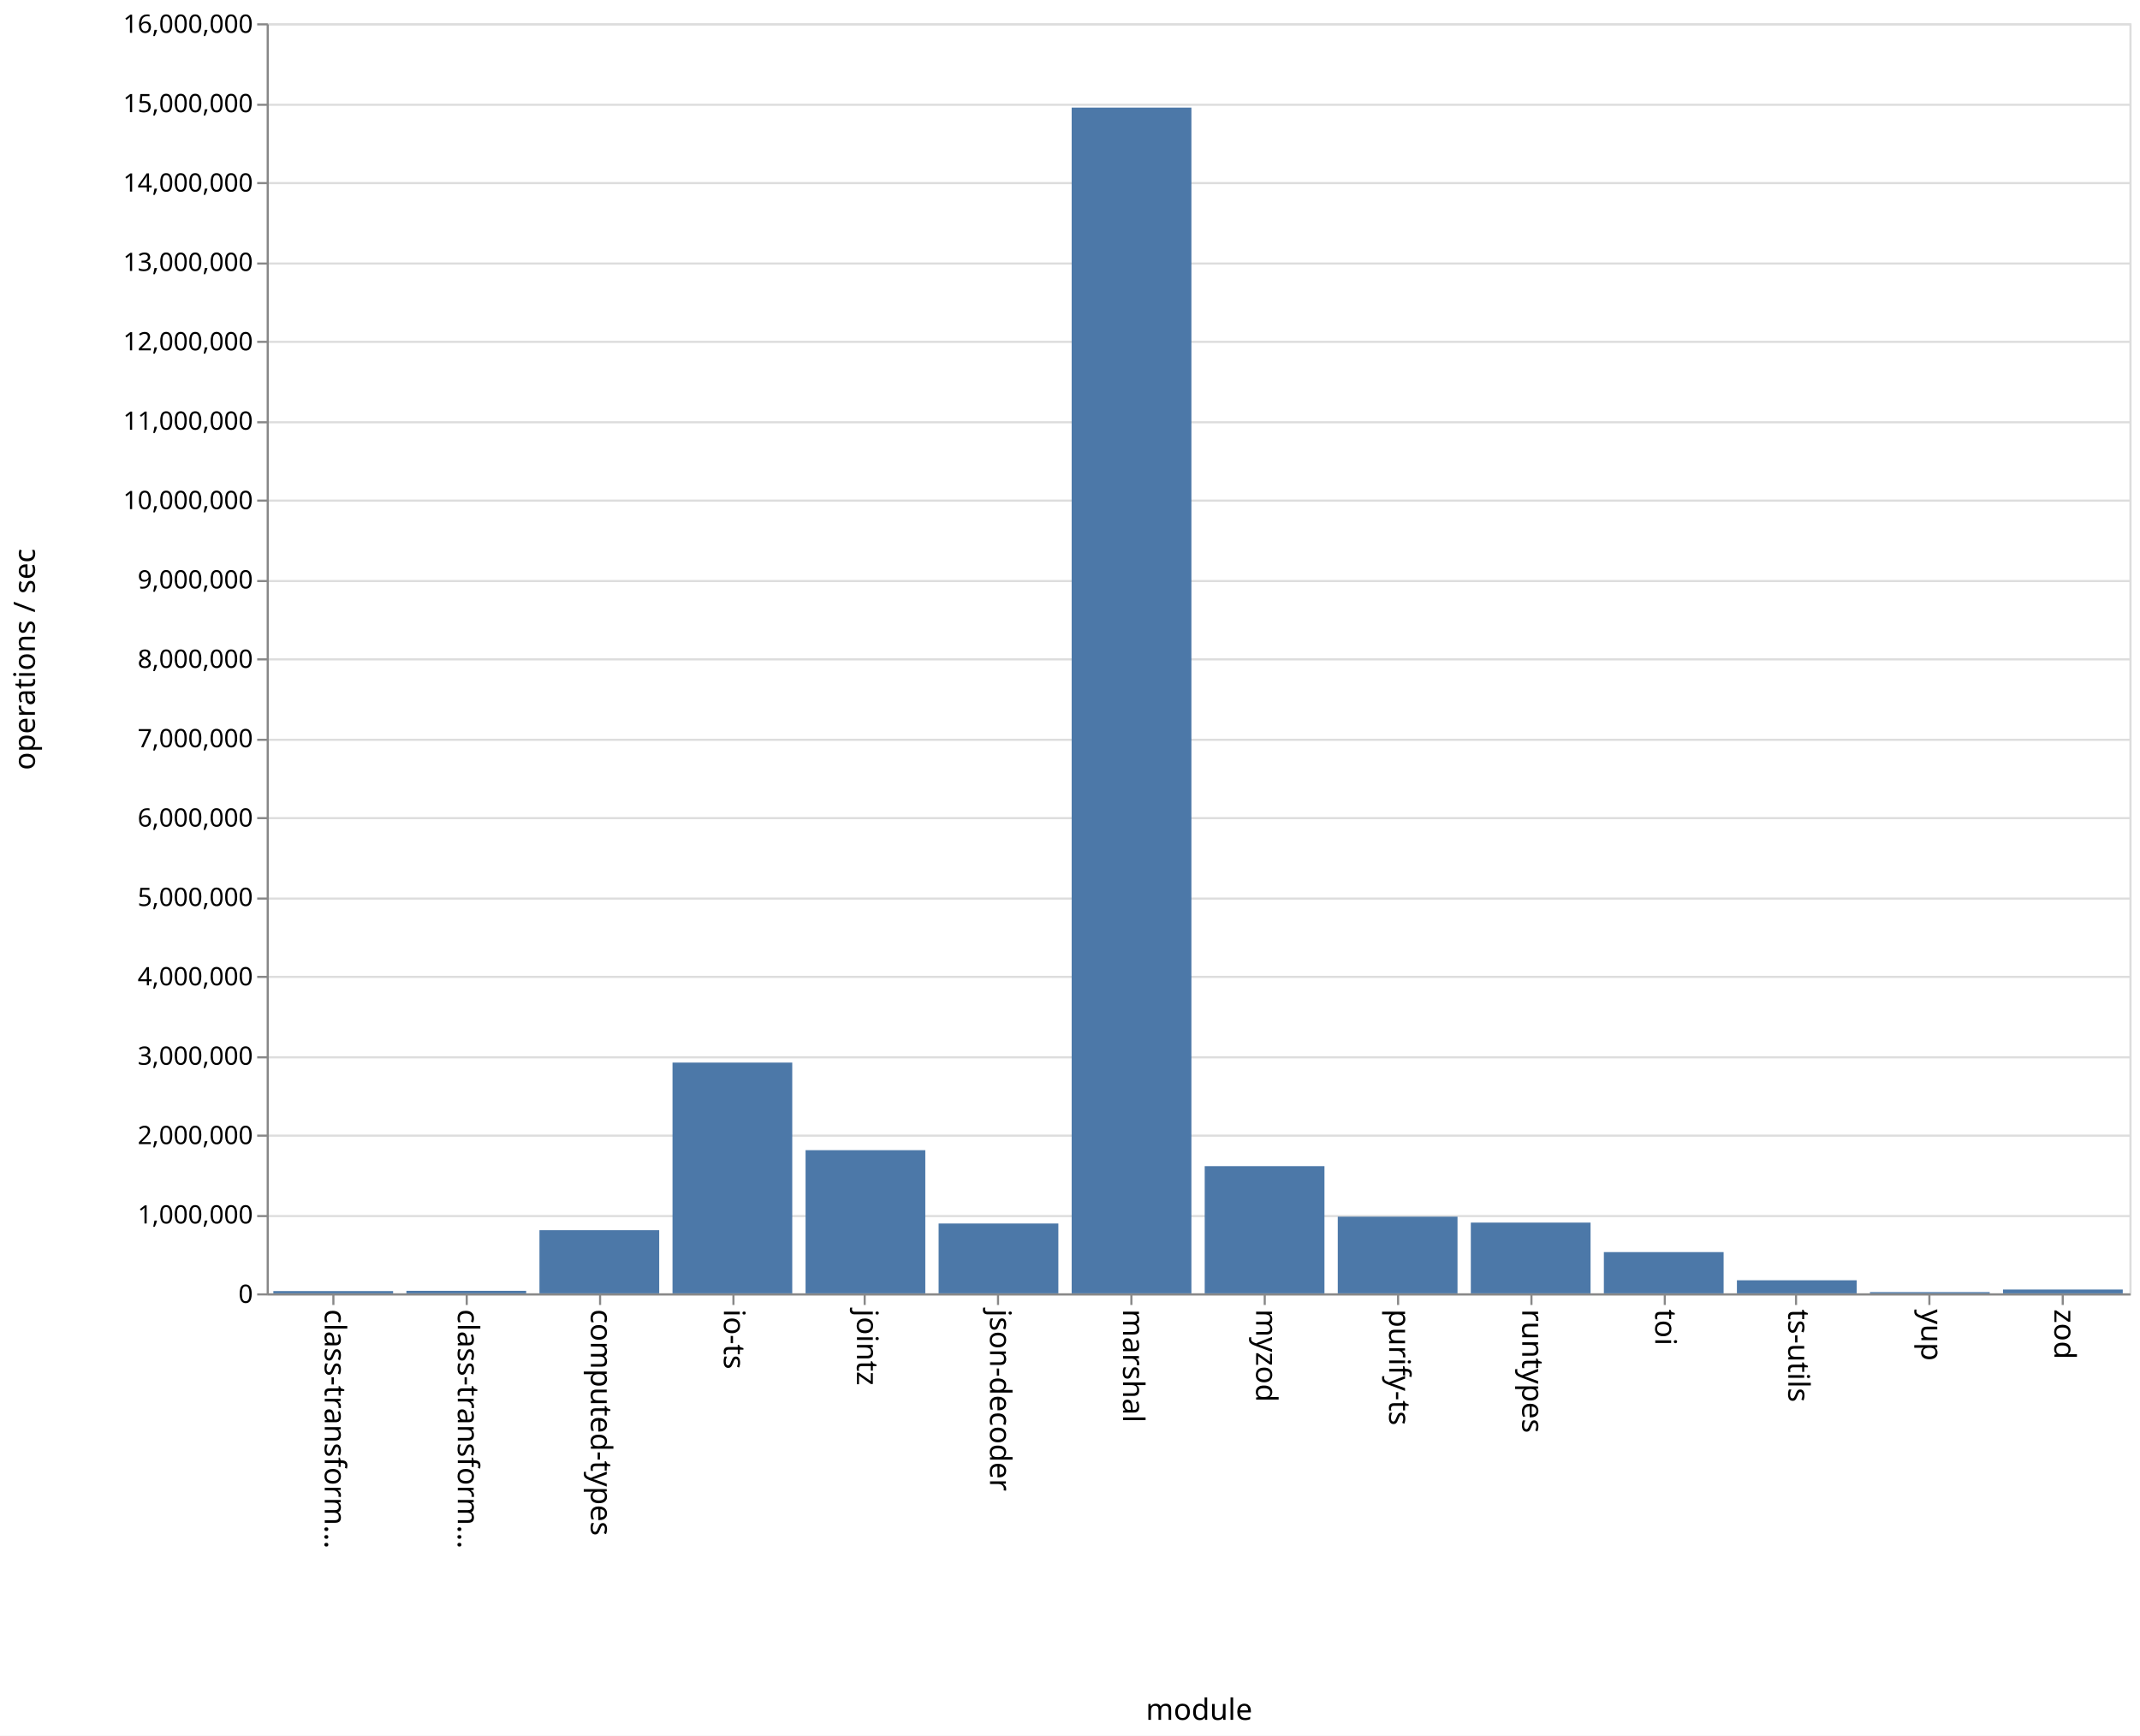
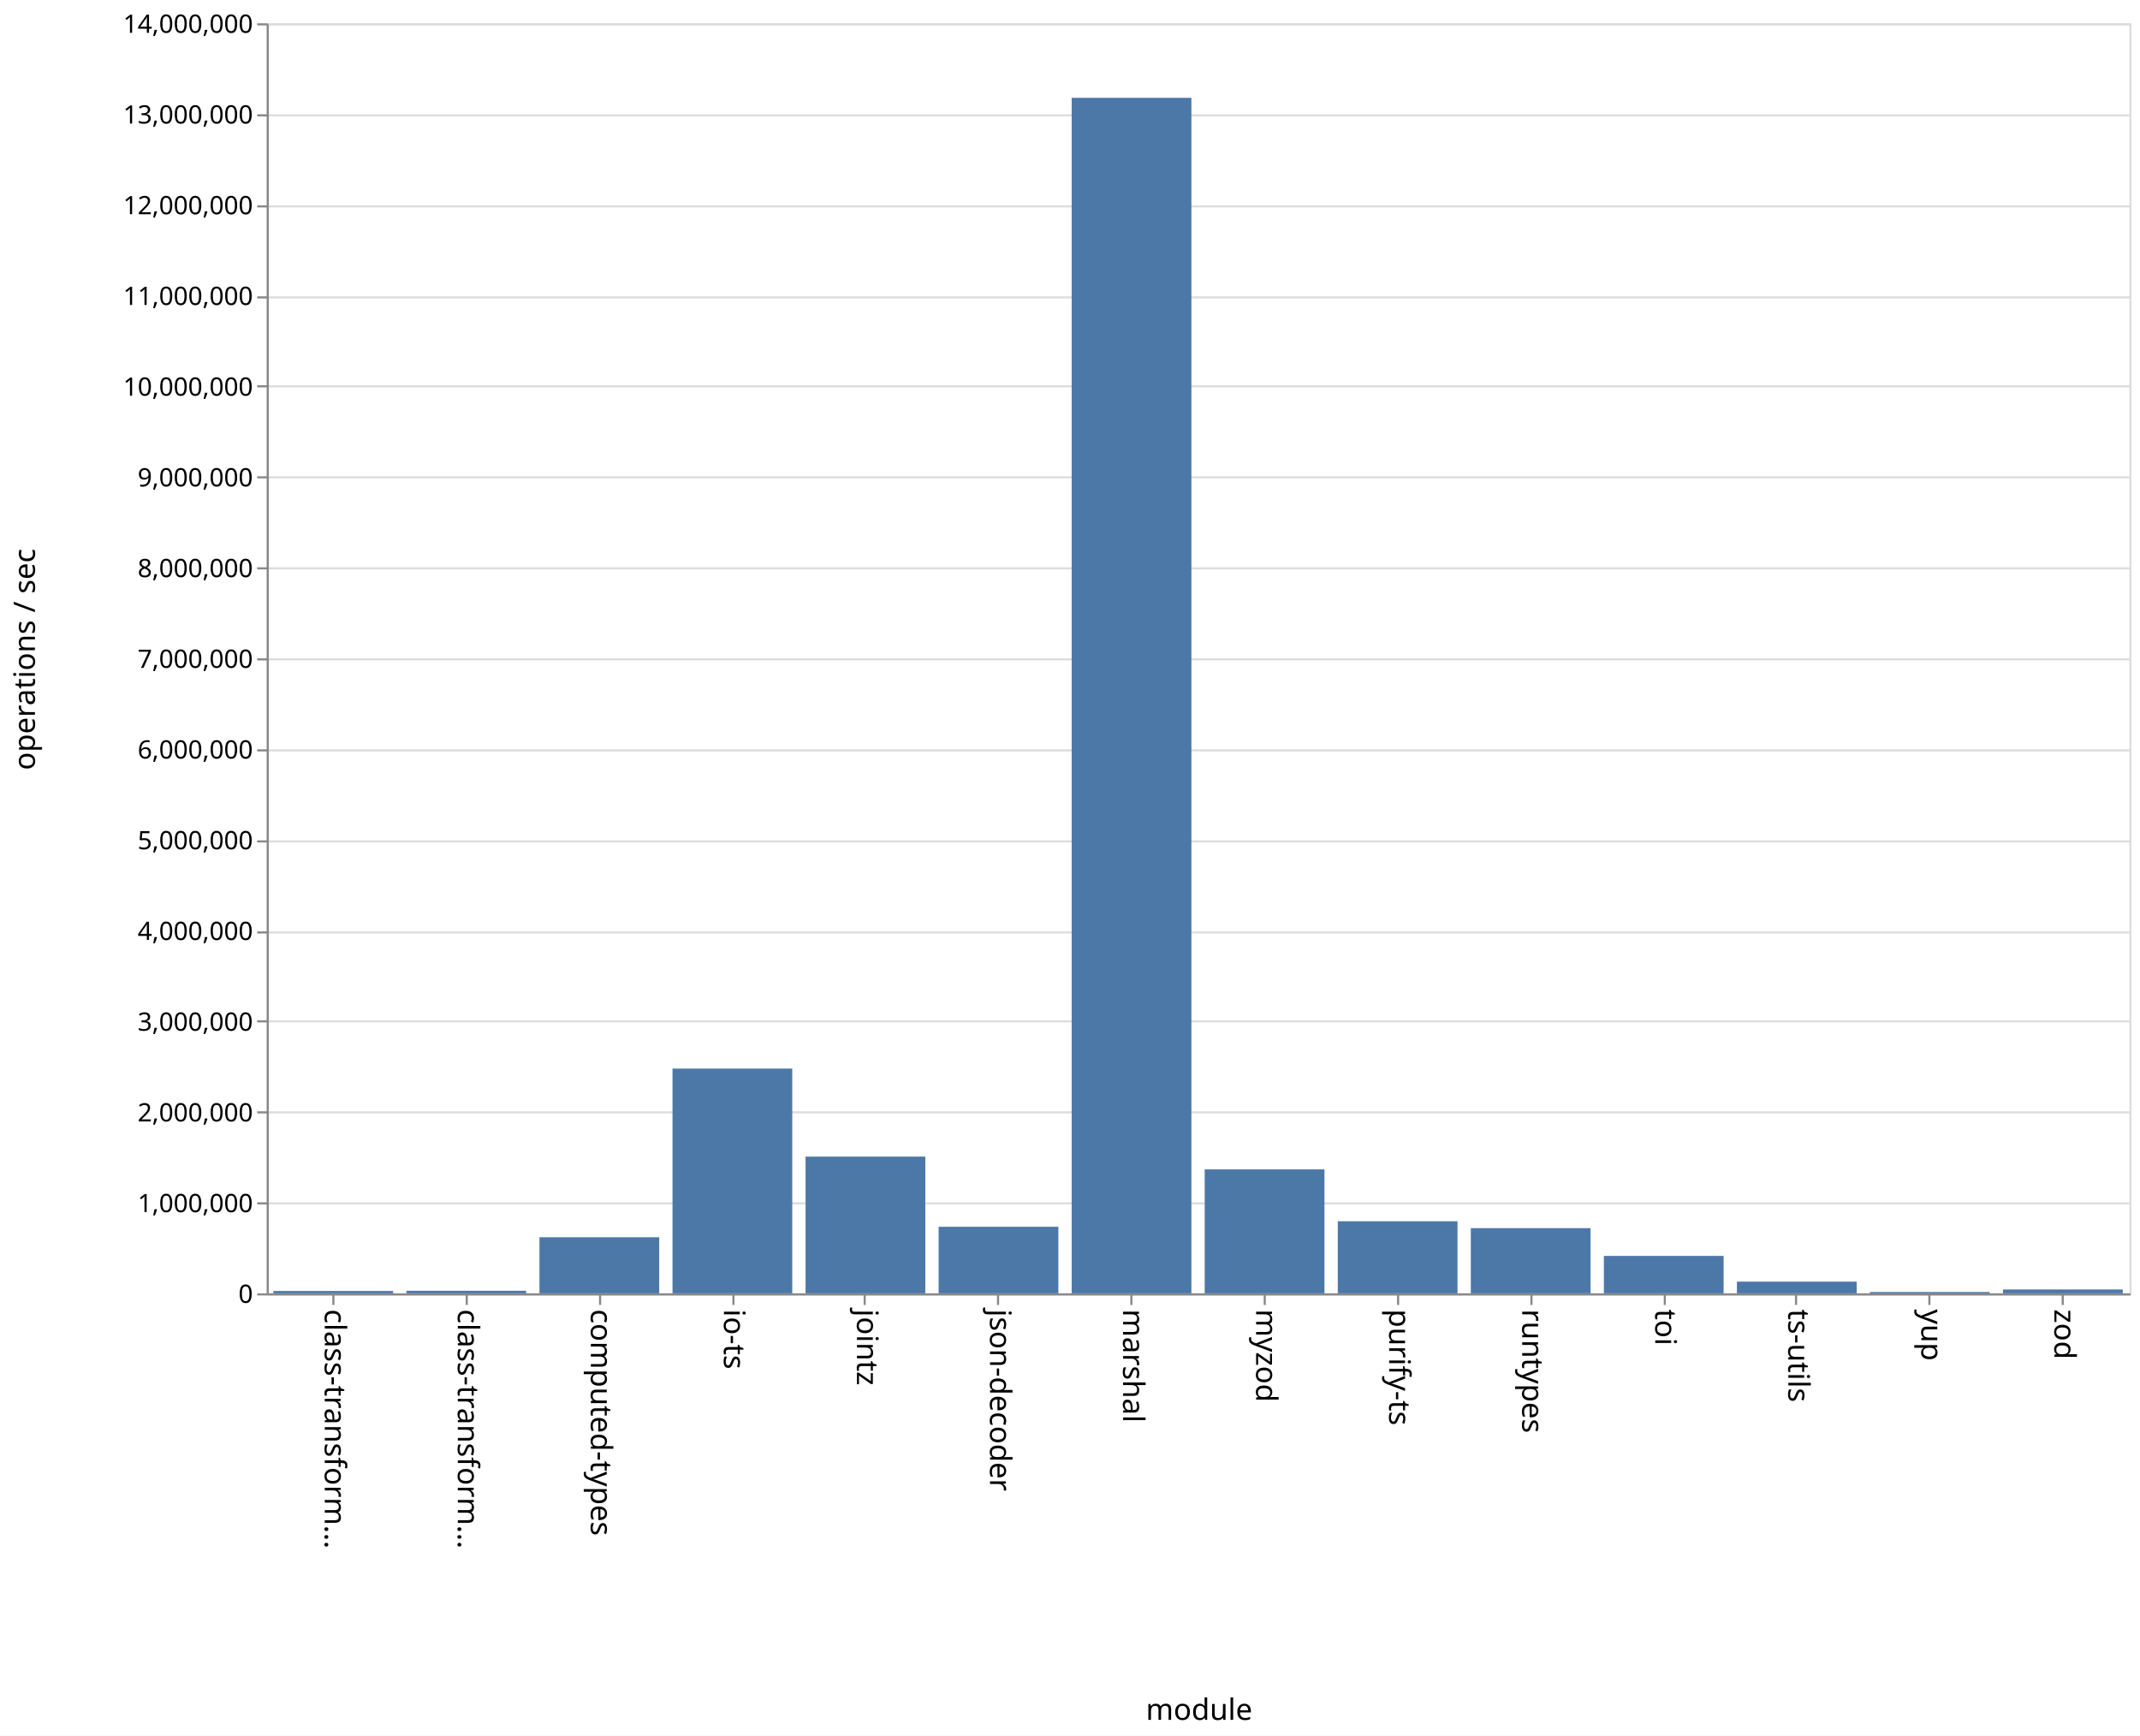
<svg xmlns="http://www.w3.org/2000/svg" class="marks" width="1011" height="820" viewBox="0 0 1011 820" version="1.1">
  <rect width="1011" height="820" fill="white" />
  <g fill="none" stroke-miterlimit="10" transform="translate(126,11)">
    <g class="mark-group role-frame root" role="graphics-object" aria-roledescription="group mark container">
      <g transform="translate(0,0)">
        <path class="background" aria-hidden="true" d="M0.5,0.5h880v600h-880Z" stroke="#ddd" />
        <g>
          <g class="mark-group role-axis" aria-hidden="true">
            <g transform="translate(0.5,0.5)">
              <path class="background" aria-hidden="true" d="M0,0h0v0h0Z" pointer-events="none" />
              <g>
                <g class="mark-rule role-axis-grid" pointer-events="none">
                  <line transform="translate(0,600)" x2="880" y2="0" stroke="#ddd" stroke-width="1" opacity="1" />
-                   <line transform="translate(0,563)" x2="880" y2="0" stroke="#ddd" stroke-width="1" opacity="1" />
-                   <line transform="translate(0,525)" x2="880" y2="0" stroke="#ddd" stroke-width="1" opacity="1" />
-                   <line transform="translate(0,488)" x2="880" y2="0" stroke="#ddd" stroke-width="1" opacity="1" />
-                   <line transform="translate(0,450)" x2="880" y2="0" stroke="#ddd" stroke-width="1" opacity="1" />
-                   <line transform="translate(0,413)" x2="880" y2="0" stroke="#ddd" stroke-width="1" opacity="1" />
-                   <line transform="translate(0,375)" x2="880" y2="0" stroke="#ddd" stroke-width="1" opacity="1" />
-                   <line transform="translate(0,338)" x2="880" y2="0" stroke="#ddd" stroke-width="1" opacity="1" />
+                   <line transform="translate(0,557)" x2="880" y2="0" stroke="#ddd" stroke-width="1" opacity="1" />
+                   <line transform="translate(0,514)" x2="880" y2="0" stroke="#ddd" stroke-width="1" opacity="1" />
+                   <line transform="translate(0,471)" x2="880" y2="0" stroke="#ddd" stroke-width="1" opacity="1" />
+                   <line transform="translate(0,429)" x2="880" y2="0" stroke="#ddd" stroke-width="1" opacity="1" />
+                   <line transform="translate(0,386)" x2="880" y2="0" stroke="#ddd" stroke-width="1" opacity="1" />
+                   <line transform="translate(0,343)" x2="880" y2="0" stroke="#ddd" stroke-width="1" opacity="1" />
                  <line transform="translate(0,300)" x2="880" y2="0" stroke="#ddd" stroke-width="1" opacity="1" />
-                   <line transform="translate(0,263)" x2="880" y2="0" stroke="#ddd" stroke-width="1" opacity="1" />
-                   <line transform="translate(0,225)" x2="880" y2="0" stroke="#ddd" stroke-width="1" opacity="1" />
-                   <line transform="translate(0,188)" x2="880" y2="0" stroke="#ddd" stroke-width="1" opacity="1" />
-                   <line transform="translate(0,150)" x2="880" y2="0" stroke="#ddd" stroke-width="1" opacity="1" />
-                   <line transform="translate(0,113)" x2="880" y2="0" stroke="#ddd" stroke-width="1" opacity="1" />
-                   <line transform="translate(0,75)" x2="880" y2="0" stroke="#ddd" stroke-width="1" opacity="1" />
-                   <line transform="translate(0,38)" x2="880" y2="0" stroke="#ddd" stroke-width="1" opacity="1" />
+                   <line transform="translate(0,257)" x2="880" y2="0" stroke="#ddd" stroke-width="1" opacity="1" />
+                   <line transform="translate(0,214)" x2="880" y2="0" stroke="#ddd" stroke-width="1" opacity="1" />
+                   <line transform="translate(0,171)" x2="880" y2="0" stroke="#ddd" stroke-width="1" opacity="1" />
+                   <line transform="translate(0,129)" x2="880" y2="0" stroke="#ddd" stroke-width="1" opacity="1" />
+                   <line transform="translate(0,86)" x2="880" y2="0" stroke="#ddd" stroke-width="1" opacity="1" />
+                   <line transform="translate(0,43)" x2="880" y2="0" stroke="#ddd" stroke-width="1" opacity="1" />
                  <line transform="translate(0,0)" x2="880" y2="0" stroke="#ddd" stroke-width="1" opacity="1" />
                </g>
              </g>
              <path class="foreground" aria-hidden="true" d="" pointer-events="none" display="none" />
            </g>
          </g>
          <g class="mark-group role-axis" role="graphics-symbol" aria-roledescription="axis" aria-label="X-axis titled 'module' for a discrete scale with 14 values: class-transformer-validator-async, class-transformer-validator-sync, computed-types, io-ts, jointz, ending with zod">
            <g transform="translate(0.5,600.5)">
              <path class="background" aria-hidden="true" d="M0,0h0v0h0Z" pointer-events="none" />
              <g>
                <g class="mark-rule role-axis-tick" pointer-events="none">
                  <line transform="translate(31,0)" x2="0" y2="5" stroke="#888" stroke-width="1" opacity="1" />
                  <line transform="translate(94,0)" x2="0" y2="5" stroke="#888" stroke-width="1" opacity="1" />
                  <line transform="translate(157,0)" x2="0" y2="5" stroke="#888" stroke-width="1" opacity="1" />
                  <line transform="translate(220,0)" x2="0" y2="5" stroke="#888" stroke-width="1" opacity="1" />
                  <line transform="translate(282,0)" x2="0" y2="5" stroke="#888" stroke-width="1" opacity="1" />
                  <line transform="translate(345,0)" x2="0" y2="5" stroke="#888" stroke-width="1" opacity="1" />
                  <line transform="translate(408,0)" x2="0" y2="5" stroke="#888" stroke-width="1" opacity="1" />
                  <line transform="translate(471,0)" x2="0" y2="5" stroke="#888" stroke-width="1" opacity="1" />
                  <line transform="translate(534,0)" x2="0" y2="5" stroke="#888" stroke-width="1" opacity="1" />
                  <line transform="translate(597,0)" x2="0" y2="5" stroke="#888" stroke-width="1" opacity="1" />
                  <line transform="translate(660,0)" x2="0" y2="5" stroke="#888" stroke-width="1" opacity="1" />
                  <line transform="translate(722,0)" x2="0" y2="5" stroke="#888" stroke-width="1" opacity="1" />
                  <line transform="translate(785,0)" x2="0" y2="5" stroke="#888" stroke-width="1" opacity="1" />
                  <line transform="translate(848,0)" x2="0" y2="5" stroke="#888" stroke-width="1" opacity="1" />
                </g>
                <g class="mark-text role-axis-label" pointer-events="none">
                  <text text-anchor="start" transform="translate(30.92857,7) rotate(90) translate(0,4)" font-family="sans-serif" font-size="14px" fill="#000" opacity="1">class-transform…</text>
                  <text text-anchor="start" transform="translate(93.78571,7) rotate(90) translate(0,4)" font-family="sans-serif" font-size="14px" fill="#000" opacity="1">class-transform…</text>
                  <text text-anchor="start" transform="translate(156.6429,7) rotate(90) translate(0,4)" font-family="sans-serif" font-size="14px" fill="#000" opacity="1">computed-types</text>
                  <text text-anchor="start" transform="translate(219.5,7) rotate(90) translate(0,4)" font-family="sans-serif" font-size="14px" fill="#000" opacity="1">io-ts</text>
                  <text text-anchor="start" transform="translate(282.3571,7) rotate(90) translate(0,4)" font-family="sans-serif" font-size="14px" fill="#000" opacity="1">jointz</text>
                  <text text-anchor="start" transform="translate(345.2143,7) rotate(90) translate(0,4)" font-family="sans-serif" font-size="14px" fill="#000" opacity="1">json-decoder</text>
                  <text text-anchor="start" transform="translate(408.0714,7) rotate(90) translate(0,4)" font-family="sans-serif" font-size="14px" fill="#000" opacity="1">marshal</text>
                  <text text-anchor="start" transform="translate(470.9286,7) rotate(90) translate(0,4)" font-family="sans-serif" font-size="14px" fill="#000" opacity="1">myzod</text>
                  <text text-anchor="start" transform="translate(533.7857,7) rotate(90) translate(0,4)" font-family="sans-serif" font-size="14px" fill="#000" opacity="1">purify-ts</text>
                  <text text-anchor="start" transform="translate(596.6429,7) rotate(90) translate(0,4)" font-family="sans-serif" font-size="14px" fill="#000" opacity="1">runtypes</text>
                  <text text-anchor="start" transform="translate(659.5,7) rotate(90) translate(0,4)" font-family="sans-serif" font-size="14px" fill="#000" opacity="1">toi</text>
                  <text text-anchor="start" transform="translate(722.3571,7) rotate(90) translate(0,4)" font-family="sans-serif" font-size="14px" fill="#000" opacity="1">ts-utils</text>
                  <text text-anchor="start" transform="translate(785.2143,7) rotate(90) translate(0,4)" font-family="sans-serif" font-size="14px" fill="#000" opacity="1">yup</text>
                  <text text-anchor="start" transform="translate(848.0714,7) rotate(90) translate(0,4)" font-family="sans-serif" font-size="14px" fill="#000" opacity="1">zod</text>
                </g>
                <g class="mark-rule role-axis-domain" pointer-events="none">
                  <line transform="translate(0,0)" x2="880" y2="0" stroke="#888" stroke-width="1" opacity="1" />
                </g>
                <g class="mark-text role-axis-title" pointer-events="none">
                  <text text-anchor="middle" transform="translate(440,201)" font-family="sans-serif" font-size="14px" font-weight="normal" fill="#000" opacity="1">module</text>
                </g>
              </g>
              <path class="foreground" aria-hidden="true" d="" pointer-events="none" display="none" />
            </g>
          </g>
-           <g class="mark-group role-axis" role="graphics-symbol" aria-roledescription="axis" aria-label="Y-axis titled 'operations / sec' for a linear scale with values from 0 to 16,000,000">
+           <g class="mark-group role-axis" role="graphics-symbol" aria-roledescription="axis" aria-label="Y-axis titled 'operations / sec' for a linear scale with values from 0 to 14,000,000">
            <g transform="translate(0.5,0.5)">
              <path class="background" aria-hidden="true" d="M0,0h0v0h0Z" pointer-events="none" />
              <g>
                <g class="mark-rule role-axis-tick" pointer-events="none">
                  <line transform="translate(0,600)" x2="-5" y2="0" stroke="#888" stroke-width="1" opacity="1" />
-                   <line transform="translate(0,563)" x2="-5" y2="0" stroke="#888" stroke-width="1" opacity="1" />
-                   <line transform="translate(0,525)" x2="-5" y2="0" stroke="#888" stroke-width="1" opacity="1" />
-                   <line transform="translate(0,488)" x2="-5" y2="0" stroke="#888" stroke-width="1" opacity="1" />
-                   <line transform="translate(0,450)" x2="-5" y2="0" stroke="#888" stroke-width="1" opacity="1" />
-                   <line transform="translate(0,413)" x2="-5" y2="0" stroke="#888" stroke-width="1" opacity="1" />
-                   <line transform="translate(0,375)" x2="-5" y2="0" stroke="#888" stroke-width="1" opacity="1" />
-                   <line transform="translate(0,338)" x2="-5" y2="0" stroke="#888" stroke-width="1" opacity="1" />
+                   <line transform="translate(0,557)" x2="-5" y2="0" stroke="#888" stroke-width="1" opacity="1" />
+                   <line transform="translate(0,514)" x2="-5" y2="0" stroke="#888" stroke-width="1" opacity="1" />
+                   <line transform="translate(0,471)" x2="-5" y2="0" stroke="#888" stroke-width="1" opacity="1" />
+                   <line transform="translate(0,429)" x2="-5" y2="0" stroke="#888" stroke-width="1" opacity="1" />
+                   <line transform="translate(0,386)" x2="-5" y2="0" stroke="#888" stroke-width="1" opacity="1" />
+                   <line transform="translate(0,343)" x2="-5" y2="0" stroke="#888" stroke-width="1" opacity="1" />
                  <line transform="translate(0,300)" x2="-5" y2="0" stroke="#888" stroke-width="1" opacity="1" />
-                   <line transform="translate(0,263)" x2="-5" y2="0" stroke="#888" stroke-width="1" opacity="1" />
-                   <line transform="translate(0,225)" x2="-5" y2="0" stroke="#888" stroke-width="1" opacity="1" />
-                   <line transform="translate(0,188)" x2="-5" y2="0" stroke="#888" stroke-width="1" opacity="1" />
-                   <line transform="translate(0,150)" x2="-5" y2="0" stroke="#888" stroke-width="1" opacity="1" />
-                   <line transform="translate(0,113)" x2="-5" y2="0" stroke="#888" stroke-width="1" opacity="1" />
-                   <line transform="translate(0,75)" x2="-5" y2="0" stroke="#888" stroke-width="1" opacity="1" />
-                   <line transform="translate(0,38)" x2="-5" y2="0" stroke="#888" stroke-width="1" opacity="1" />
+                   <line transform="translate(0,257)" x2="-5" y2="0" stroke="#888" stroke-width="1" opacity="1" />
+                   <line transform="translate(0,214)" x2="-5" y2="0" stroke="#888" stroke-width="1" opacity="1" />
+                   <line transform="translate(0,171)" x2="-5" y2="0" stroke="#888" stroke-width="1" opacity="1" />
+                   <line transform="translate(0,129)" x2="-5" y2="0" stroke="#888" stroke-width="1" opacity="1" />
+                   <line transform="translate(0,86)" x2="-5" y2="0" stroke="#888" stroke-width="1" opacity="1" />
+                   <line transform="translate(0,43)" x2="-5" y2="0" stroke="#888" stroke-width="1" opacity="1" />
                  <line transform="translate(0,0)" x2="-5" y2="0" stroke="#888" stroke-width="1" opacity="1" />
                </g>
                <g class="mark-text role-axis-label" pointer-events="none">
                  <text text-anchor="end" transform="translate(-7,604)" font-family="sans-serif" font-size="12px" fill="#000" opacity="1">0</text>
-                   <text text-anchor="end" transform="translate(-7,566.5)" font-family="sans-serif" font-size="12px" fill="#000" opacity="1">1,000,000</text>
-                   <text text-anchor="end" transform="translate(-7,529)" font-family="sans-serif" font-size="12px" fill="#000" opacity="1">2,000,000</text>
-                   <text text-anchor="end" transform="translate(-7,491.5)" font-family="sans-serif" font-size="12px" fill="#000" opacity="1">3,000,000</text>
-                   <text text-anchor="end" transform="translate(-7,454)" font-family="sans-serif" font-size="12px" fill="#000" opacity="1">4,000,000</text>
-                   <text text-anchor="end" transform="translate(-7,416.5)" font-family="sans-serif" font-size="12px" fill="#000" opacity="1">5,000,000</text>
-                   <text text-anchor="end" transform="translate(-7,379)" font-family="sans-serif" font-size="12px" fill="#000" opacity="1">6,000,000</text>
-                   <text text-anchor="end" transform="translate(-7,341.5)" font-family="sans-serif" font-size="12px" fill="#000" opacity="1">7,000,000</text>
-                   <text text-anchor="end" transform="translate(-7,304)" font-family="sans-serif" font-size="12px" fill="#000" opacity="1">8,000,000</text>
-                   <text text-anchor="end" transform="translate(-7,266.5)" font-family="sans-serif" font-size="12px" fill="#000" opacity="1">9,000,000</text>
-                   <text text-anchor="end" transform="translate(-7,229)" font-family="sans-serif" font-size="12px" fill="#000" opacity="1">10,000,000</text>
-                   <text text-anchor="end" transform="translate(-7,191.5)" font-family="sans-serif" font-size="12px" fill="#000" opacity="1">11,000,000</text>
-                   <text text-anchor="end" transform="translate(-7,154)" font-family="sans-serif" font-size="12px" fill="#000" opacity="1">12,000,000</text>
-                   <text text-anchor="end" transform="translate(-7,116.5)" font-family="sans-serif" font-size="12px" fill="#000" opacity="1">13,000,000</text>
-                   <text text-anchor="end" transform="translate(-7,79)" font-family="sans-serif" font-size="12px" fill="#000" opacity="1">14,000,000</text>
-                   <text text-anchor="end" transform="translate(-7,41.5)" font-family="sans-serif" font-size="12px" fill="#000" opacity="1">15,000,000</text>
-                   <text text-anchor="end" transform="translate(-7,4)" font-family="sans-serif" font-size="12px" fill="#000" opacity="1">16,000,000</text>
+                   <text text-anchor="end" transform="translate(-7,561.1429)" font-family="sans-serif" font-size="12px" fill="#000" opacity="1">1,000,000</text>
+                   <text text-anchor="end" transform="translate(-7,518.2857)" font-family="sans-serif" font-size="12px" fill="#000" opacity="1">2,000,000</text>
+                   <text text-anchor="end" transform="translate(-7,475.4286)" font-family="sans-serif" font-size="12px" fill="#000" opacity="1">3,000,000</text>
+                   <text text-anchor="end" transform="translate(-7,432.5714)" font-family="sans-serif" font-size="12px" fill="#000" opacity="1">4,000,000</text>
+                   <text text-anchor="end" transform="translate(-7,389.7143)" font-family="sans-serif" font-size="12px" fill="#000" opacity="1">5,000,000</text>
+                   <text text-anchor="end" transform="translate(-7,346.8571)" font-family="sans-serif" font-size="12px" fill="#000" opacity="1">6,000,000</text>
+                   <text text-anchor="end" transform="translate(-7,304)" font-family="sans-serif" font-size="12px" fill="#000" opacity="1">7,000,000</text>
+                   <text text-anchor="end" transform="translate(-7,261.1429)" font-family="sans-serif" font-size="12px" fill="#000" opacity="1">8,000,000</text>
+                   <text text-anchor="end" transform="translate(-7,218.2857)" font-family="sans-serif" font-size="12px" fill="#000" opacity="1">9,000,000</text>
+                   <text text-anchor="end" transform="translate(-7,175.4286)" font-family="sans-serif" font-size="12px" fill="#000" opacity="1">10,000,000</text>
+                   <text text-anchor="end" transform="translate(-7,132.5714)" font-family="sans-serif" font-size="12px" fill="#000" opacity="1">11,000,000</text>
+                   <text text-anchor="end" transform="translate(-7,89.71429)" font-family="sans-serif" font-size="12px" fill="#000" opacity="1">12,000,000</text>
+                   <text text-anchor="end" transform="translate(-7,46.85714)" font-family="sans-serif" font-size="12px" fill="#000" opacity="1">13,000,000</text>
+                   <text text-anchor="end" transform="translate(-7,4)" font-family="sans-serif" font-size="12px" fill="#000" opacity="1">14,000,000</text>
                </g>
                <g class="mark-rule role-axis-domain" pointer-events="none">
                  <line transform="translate(0,600)" x2="0" y2="-600" stroke="#888" stroke-width="1" opacity="1" />
                </g>
                <g class="mark-text role-axis-title" pointer-events="none">
                  <text text-anchor="middle" transform="translate(-107,300) rotate(-90) translate(0,-3)" font-family="sans-serif" font-size="14px" font-weight="normal" fill="#000" opacity="1">operations / sec</text>
                </g>
              </g>
              <path class="foreground" aria-hidden="true" d="" pointer-events="none" display="none" />
            </g>
          </g>
          <g class="mark-rect role-mark marks" role="graphics-object" aria-roledescription="rect mark container">
-             <path aria-label="operations / sec: 28477; module: class-transformer-validator-async" role="graphics-symbol" aria-roledescription="bar" d="M3.143,598.932h56.571v1.068h-56.571Z" fill="#4c78a8" />
-             <path aria-label="operations / sec: 31773; module: class-transformer-validator-sync" role="graphics-symbol" aria-roledescription="bar" d="M66,598.809h56.571v1.191h-56.571Z" fill="#4c78a8" />
-             <path aria-label="operations / sec: 795543; module: computed-types" role="graphics-symbol" aria-roledescription="bar" d="M128.857,570.167h56.571v29.833h-56.571Z" fill="#4c78a8" />
-             <path aria-label="operations / sec: 2906878; module: io-ts" role="graphics-symbol" aria-roledescription="bar" d="M191.714,490.992h56.571v109.008h-56.571Z" fill="#4c78a8" />
-             <path aria-label="operations / sec: 1803472; module: jointz" role="graphics-symbol" aria-roledescription="bar" d="M254.571,532.37h56.571v67.63h-56.571Z" fill="#4c78a8" />
-             <path aria-label="operations / sec: 879739; module: json-decoder" role="graphics-symbol" aria-roledescription="bar" d="M317.429,567.01h56.571v32.99h-56.571Z" fill="#4c78a8" />
-             <path aria-label="operations / sec: 14937880; module: marshal" role="graphics-symbol" aria-roledescription="bar" d="M380.286,39.83h56.571v560.17h-56.571Z" fill="#4c78a8" />
-             <path aria-label="operations / sec: 1602313; module: myzod" role="graphics-symbol" aria-roledescription="bar" d="M443.143,539.913h56.571v60.087h-56.571Z" fill="#4c78a8" />
-             <path aria-label="operations / sec: 965919; module: purify-ts" role="graphics-symbol" aria-roledescription="bar" d="M506,563.778h56.571v36.222h-56.571Z" fill="#4c78a8" />
-             <path aria-label="operations / sec: 891068; module: runtypes" role="graphics-symbol" aria-roledescription="bar" d="M568.857,566.585h56.571v33.415h-56.571Z" fill="#4c78a8" />
-             <path aria-label="operations / sec: 519559; module: toi" role="graphics-symbol" aria-roledescription="bar" d="M631.714,580.517h56.571v19.483h-56.571Z" fill="#4c78a8" />
-             <path aria-label="operations / sec: 164619; module: ts-utils" role="graphics-symbol" aria-roledescription="bar" d="M694.571,593.827h56.571v6.173h-56.571Z" fill="#4c78a8" />
-             <path aria-label="operations / sec: 15708; module: yup" role="graphics-symbol" aria-roledescription="bar" d="M757.429,599.411h56.571v0.589h-56.571Z" fill="#4c78a8" />
-             <path aria-label="operations / sec: 48082; module: zod" role="graphics-symbol" aria-roledescription="bar" d="M820.286,598.197h56.571v1.803h-56.571Z" fill="#4c78a8" />
+             <path aria-label="operations / sec: 26029; module: class-transformer-validator-async" role="graphics-symbol" aria-roledescription="bar" d="M3.143,598.884h56.571v1.116h-56.571Z" fill="#4c78a8" />
+             <path aria-label="operations / sec: 28282; module: class-transformer-validator-sync" role="graphics-symbol" aria-roledescription="bar" d="M66,598.788h56.571v1.212h-56.571Z" fill="#4c78a8" />
+             <path aria-label="operations / sec: 618466; module: computed-types" role="graphics-symbol" aria-roledescription="bar" d="M128.857,573.494h56.571v26.506h-56.571Z" fill="#4c78a8" />
+             <path aria-label="operations / sec: 2477470; module: io-ts" role="graphics-symbol" aria-roledescription="bar" d="M191.714,493.823h56.571v106.177h-56.571Z" fill="#4c78a8" />
+             <path aria-label="operations / sec: 1507180; module: jointz" role="graphics-symbol" aria-roledescription="bar" d="M254.571,535.407h56.571v64.593h-56.571Z" fill="#4c78a8" />
+             <path aria-label="operations / sec: 733801; module: json-decoder" role="graphics-symbol" aria-roledescription="bar" d="M317.429,568.551h56.571v31.449h-56.571Z" fill="#4c78a8" />
+             <path aria-label="operations / sec: 13178364; module: marshal" role="graphics-symbol" aria-roledescription="bar" d="M380.286,35.213h56.571v564.787h-56.571Z" fill="#4c78a8" />
+             <path aria-label="operations / sec: 1366269; module: myzod" role="graphics-symbol" aria-roledescription="bar" d="M443.143,541.446h56.571v58.554h-56.571Z" fill="#4c78a8" />
+             <path aria-label="operations / sec: 794557; module: purify-ts" role="graphics-symbol" aria-roledescription="bar" d="M506,565.948h56.571v34.052h-56.571Z" fill="#4c78a8" />
+             <path aria-label="operations / sec: 718652; module: runtypes" role="graphics-symbol" aria-roledescription="bar" d="M568.857,569.201h56.571v30.799h-56.571Z" fill="#4c78a8" />
+             <path aria-label="operations / sec: 412546; module: toi" role="graphics-symbol" aria-roledescription="bar" d="M631.714,582.319h56.571v17.681h-56.571Z" fill="#4c78a8" />
+             <path aria-label="operations / sec: 128873; module: ts-utils" role="graphics-symbol" aria-roledescription="bar" d="M694.571,594.477h56.571v5.523h-56.571Z" fill="#4c78a8" />
+             <path aria-label="operations / sec: 14834; module: yup" role="graphics-symbol" aria-roledescription="bar" d="M757.429,599.364h56.571v0.636h-56.571Z" fill="#4c78a8" />
+             <path aria-label="operations / sec: 42711; module: zod" role="graphics-symbol" aria-roledescription="bar" d="M820.286,598.17h56.571v1.83h-56.571Z" fill="#4c78a8" />
          </g>
        </g>
        <path class="foreground" aria-hidden="true" d="" display="none" />
      </g>
    </g>
  </g>
</svg>
